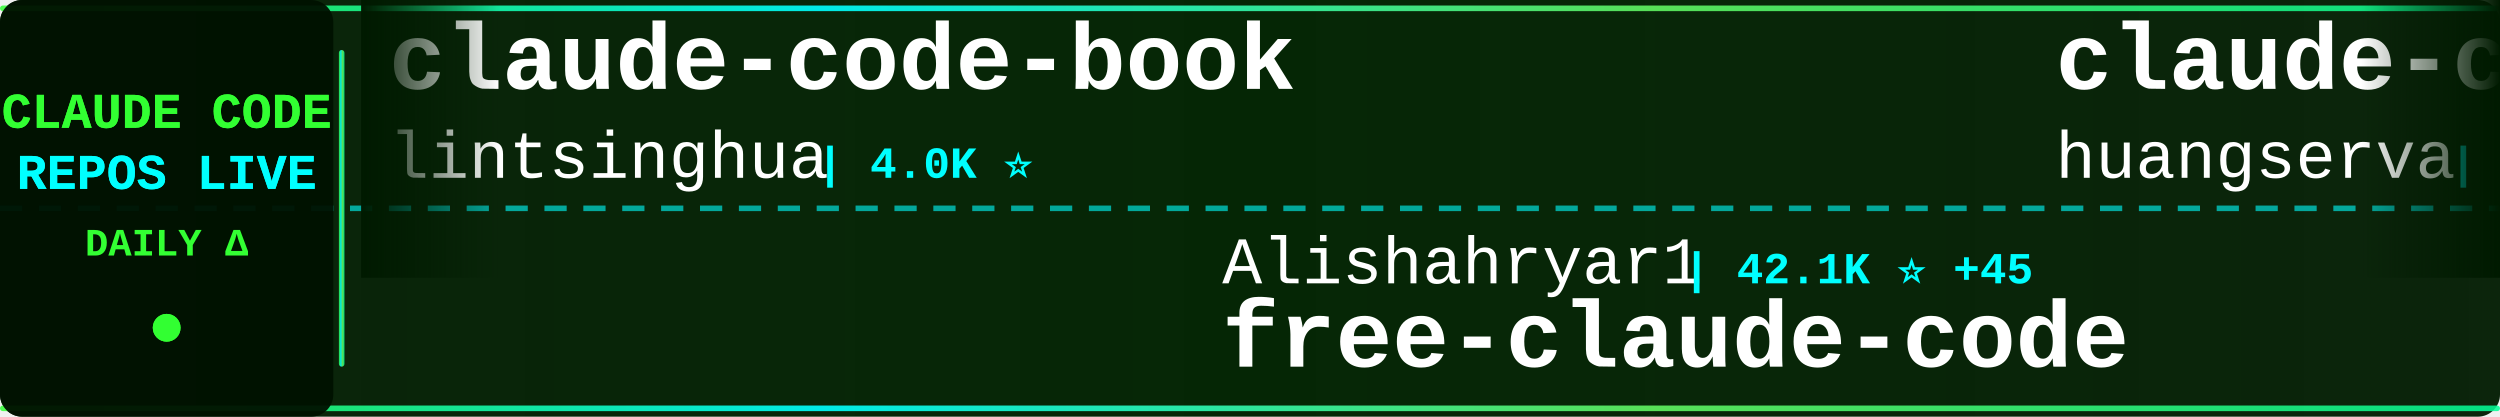
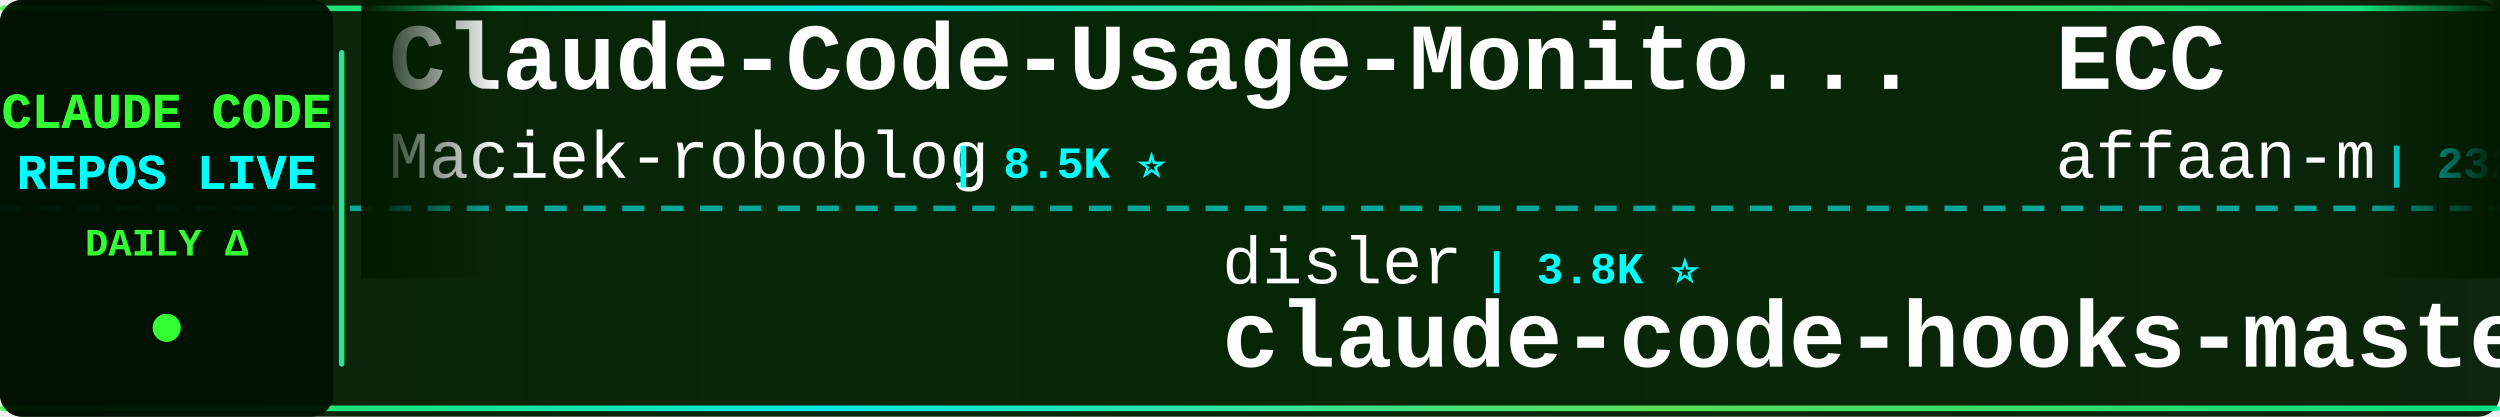
<svg xmlns="http://www.w3.org/2000/svg" width="900" height="150">
  <defs>
    <linearGradient id="tickerBg" x1="0%" y1="0%" x2="100%" y2="0%">
      <stop offset="0%" style="stop-color:#001a00;stop-opacity:0.95" />
      <stop offset="50%" style="stop-color:#002200;stop-opacity:0.98" />
      <stop offset="100%" style="stop-color:#001a00;stop-opacity:0.95" />
    </linearGradient>
    <linearGradient id="borderGrad" x1="0%" y1="0%" x2="100%" y2="0%">
      <stop offset="0%" style="stop-color:#33ff33;stop-opacity:0.85">
        <animate attributeName="stop-opacity" values="0.85;1;0.85" dur="2s" repeatCount="indefinite" />
      </stop>
      <stop offset="33%" style="stop-color:#00ffff;stop-opacity:0.9">
        <animate attributeName="stop-opacity" values="0.9;1;0.9" dur="2.2s" repeatCount="indefinite" />
      </stop>
      <stop offset="66%" style="stop-color:#66ff66;stop-opacity:0.85">
        <animate attributeName="stop-opacity" values="0.85;1;0.85" dur="1.8s" repeatCount="indefinite" />
      </stop>
      <stop offset="100%" style="stop-color:#00ff99;stop-opacity:0.85">
        <animate attributeName="stop-opacity" values="0.85;1;0.85" dur="2s" repeatCount="indefinite" />
      </stop>
    </linearGradient>
    <filter id="textGlow">
      <feGaussianBlur stdDeviation="0.1" result="coloredBlur" />
      <feMerge>
        <feMergeNode in="coloredBlur" />
        <feMergeNode in="SourceGraphic" />
      </feMerge>
    </filter>
    <filter id="metricGlow">
      <feGaussianBlur stdDeviation="0.2" result="coloredBlur" />
      <feMerge>
        <feMergeNode in="coloredBlur" />
        <feMergeNode in="SourceGraphic" />
      </feMerge>
    </filter>
    <linearGradient id="leftFade" x1="0%" y1="0%" x2="100%" y2="0%">
      <stop offset="0%" style="stop-color:#001a00;stop-opacity:1" />
      <stop offset="100%" style="stop-color:#001a00;stop-opacity:0" />
    </linearGradient>
    <linearGradient id="rightFade" x1="0%" y1="0%" x2="100%" y2="0%">
      <stop offset="0%" style="stop-color:#001a00;stop-opacity:0" />
      <stop offset="100%" style="stop-color:#001a00;stop-opacity:1" />
    </linearGradient>
  </defs>
  <rect width="900" height="150" fill="url(#tickerBg)" rx="8" />
  <rect x="0" y="2" width="900" height="2" fill="url(#borderGrad)" rx="1" />
  <rect x="0" y="146" width="900" height="2" fill="url(#borderGrad)" rx="1" />
  <line x1="0" y1="75" x2="900" y2="75" stroke="#00ffff" stroke-width="2" stroke-dasharray="8 6" opacity="0.6" />
  <rect x="0" y="0" width="120" height="150" fill="#001100" opacity="0.95" rx="8" />
  <text x="60" y="46" font-family="'Courier New', monospace" font-size="18" font-weight="bold" fill="#33ff33" text-anchor="middle" filter="url(#textGlow)">
    CLAUDE CODE
  </text>
  <text x="60" y="68" font-family="'Courier New', monospace" font-size="18" font-weight="bold" fill="#00ffff" text-anchor="middle" filter="url(#textGlow)">
    REPOS LIVE
  </text>
  <text x="60" y="92" font-family="'Courier New', monospace" font-size="14" font-weight="bold" fill="#33ff33" text-anchor="middle">
    DAILY Δ
  </text>
  <circle cx="60" cy="118" r="5" fill="#33ff33" filter="url(#metricGlow)">
    <animate attributeName="r" values="4;6;4" dur="1.5s" repeatCount="indefinite" />
    <animate attributeName="opacity" values="0.6;1;0.6" dur="1.5s" repeatCount="indefinite" />
  </circle>
  <rect x="122" y="18" width="2" height="114" fill="url(#borderGrad)" rx="1" />
  <clipPath id="tickerClip">
    <rect x="130" y="0" width="770" height="150" />
  </clipPath>
  <g clip-path="url(#tickerClip)">
    <g id="tickerItems">
      <animateTransform attributeName="transform" attributeType="XML" type="translate" from="0 0" to="-3000 0" dur="54s" repeatCount="indefinite" />
      <g transform="translate(0, 0)">
-         <text x="140" y="32" font-family="'Courier New', monospace" font-size="34" font-weight="bold" fill="#ffffff">claude-code-book</text>
-         <text x="140" y="64" font-family="'Courier New', monospace" font-size="24" font-weight="normal" fill="#ffffff" opacity="1.0">lintsinghua</text>
-         <text x="294" y="64" font-family="'Courier New', monospace" font-size="16" font-weight="bold" fill="#00ffff"> | 4.0K ⭐</text>
+         <text x="140" y="32" font-family="'Courier New', monospace" font-size="34" font-weight="bold" fill="#ffffff">Claude-Code-Usage-Monito...</text>
+         <text x="140" y="64" font-family="'Courier New', monospace" font-size="24" font-weight="normal" fill="#ffffff" opacity="1.0">Maciek-roboblog</text>
+         <text x="342" y="64" font-family="'Courier New', monospace" font-size="16" font-weight="bold" fill="#00ffff"> | 8.5K ⭐</text>
      </g>
      <g transform="translate(300, 0)">
-         <text x="140" y="102" font-family="'Courier New', monospace" font-size="24" font-weight="normal" fill="#ffffff" opacity="1.0">Alishahryar1</text>
-         <text x="306" y="102" font-family="'Courier New', monospace" font-size="16" font-weight="bold" fill="#00ffff"> | 42.1K ⭐ +45</text>
-         <text x="140" y="132" font-family="'Courier New', monospace" font-size="34" font-weight="bold" fill="#ffffff">free-claude-code</text>
+         <text x="140" y="102" font-family="'Courier New', monospace" font-size="24" font-weight="normal" fill="#ffffff" opacity="1.0">disler</text>
+         <text x="234" y="102" font-family="'Courier New', monospace" font-size="16" font-weight="bold" fill="#00ffff"> | 3.8K ⭐</text>
+         <text x="140" y="132" font-family="'Courier New', monospace" font-size="34" font-weight="bold" fill="#ffffff">claude-code-hooks-master...</text>
      </g>
      <g transform="translate(600, 0)">
-         <text x="140" y="32" font-family="'Courier New', monospace" font-size="34" font-weight="bold" fill="#ffffff">claude-code-cli</text>
-         <text x="140" y="64" font-family="'Courier New', monospace" font-size="24" font-weight="normal" fill="#ffffff" opacity="1.0">huangserva</text>
-         <text x="282" y="64" font-family="'Courier New', monospace" font-size="16" font-weight="bold" fill="#00ffff"> | 624 ⭐</text>
+         <text x="140" y="32" font-family="'Courier New', monospace" font-size="34" font-weight="bold" fill="#ffffff">ECC</text>
+         <text x="140" y="64" font-family="'Courier New', monospace" font-size="24" font-weight="normal" fill="#ffffff" opacity="1.0">affaan-m</text>
+         <text x="258" y="64" font-family="'Courier New', monospace" font-size="16" font-weight="bold" fill="#00ffff"> | 232.9K ⭐ +44</text>
      </g>
      <g transform="translate(900, 0)">
-         <text x="140" y="102" font-family="'Courier New', monospace" font-size="24" font-weight="normal" fill="#ffffff" opacity="1.0">jqueryscript</text>
-         <text x="306" y="102" font-family="'Courier New', monospace" font-size="16" font-weight="bold" fill="#00ffff"> | 475 ⭐</text>
-         <text x="140" y="132" font-family="'Courier New', monospace" font-size="34" font-weight="bold" fill="#ffffff">awesome-claude-code</text>
+         <text x="140" y="102" font-family="'Courier New', monospace" font-size="24" font-weight="normal" fill="#ffffff" opacity="1.0">huangjia2019</text>
+         <text x="306" y="102" font-family="'Courier New', monospace" font-size="16" font-weight="bold" fill="#00ffff"> | 1.0K ⭐</text>
+         <text x="140" y="132" font-family="'Courier New', monospace" font-size="34" font-weight="bold" fill="#ffffff">claude-code-engineering</text>
      </g>
      <g transform="translate(1200, 0)">
-         <text x="140" y="32" font-family="'Courier New', monospace" font-size="34" font-weight="bold" fill="#ffffff">claude-code-infrastructu...</text>
-         <text x="140" y="64" font-family="'Courier New', monospace" font-size="24" font-weight="normal" fill="#ffffff" opacity="1.0">diet103</text>
-         <text x="246" y="64" font-family="'Courier New', monospace" font-size="16" font-weight="bold" fill="#00ffff"> | 10.0K ⭐ -1</text>
+         <text x="140" y="32" font-family="'Courier New', monospace" font-size="34" font-weight="bold" fill="#ffffff">claude-code-source-build</text>
+         <text x="140" y="64" font-family="'Courier New', monospace" font-size="24" font-weight="normal" fill="#ffffff" opacity="1.0">andrew-kramer-inno</text>
+         <text x="378" y="64" font-family="'Courier New', monospace" font-size="16" font-weight="bold" fill="#00ffff"> | 594 ⭐</text>
      </g>
      <g transform="translate(1500, 0)">
-         <text x="140" y="102" font-family="'Courier New', monospace" font-size="24" font-weight="normal" fill="#ffffff" opacity="1.0">1rgs</text>
-         <text x="210" y="102" font-family="'Courier New', monospace" font-size="16" font-weight="bold" fill="#00ffff"> | 3.7K ⭐</text>
+         <text x="140" y="102" font-family="'Courier New', monospace" font-size="24" font-weight="normal" fill="#ffffff" opacity="1.0">VoltAgent</text>
+         <text x="270" y="102" font-family="'Courier New', monospace" font-size="16" font-weight="bold" fill="#00ffff"> | 23.7K ⭐ +3</text>
+         <text x="140" y="132" font-family="'Courier New', monospace" font-size="34" font-weight="bold" fill="#ffffff">awesome-claude-code-suba...</text>
+       </g>
+       <g transform="translate(1800, 0)">
+         <text x="140" y="32" font-family="'Courier New', monospace" font-size="34" font-weight="bold" fill="#ffffff">Claude-Code</text>
+         <text x="140" y="64" font-family="'Courier New', monospace" font-size="24" font-weight="normal" fill="#ffffff" opacity="1.0">KPR111</text>
+         <text x="234" y="64" font-family="'Courier New', monospace" font-size="16" font-weight="bold" fill="#00ffff"> | 18 ⭐</text>
+       </g>
+       <g transform="translate(2100, 0)">
+         <text x="140" y="102" font-family="'Courier New', monospace" font-size="24" font-weight="normal" fill="#ffffff" opacity="1.0">disler</text>
+         <text x="234" y="102" font-family="'Courier New', monospace" font-size="16" font-weight="bold" fill="#00ffff"> | 1.5K ⭐ +1</text>
+         <text x="140" y="132" font-family="'Courier New', monospace" font-size="34" font-weight="bold" fill="#ffffff">pi-vs-claude-code</text>
+       </g>
+       <g transform="translate(2400, 0)">
+         <text x="140" y="32" font-family="'Courier New', monospace" font-size="34" font-weight="bold" fill="#ffffff">claude-code-telegram</text>
+         <text x="140" y="64" font-family="'Courier New', monospace" font-size="24" font-weight="normal" fill="#ffffff" opacity="1.0">RichardAtCT</text>
+         <text x="294" y="64" font-family="'Courier New', monospace" font-size="16" font-weight="bold" fill="#00ffff"> | 2.7K ⭐ +1</text>
+       </g>
+       <g transform="translate(2700, 0)">
+         <text x="140" y="102" font-family="'Courier New', monospace" font-size="24" font-weight="normal" fill="#ffffff" opacity="1.0">fuergaosi233</text>
+         <text x="306" y="102" font-family="'Courier New', monospace" font-size="16" font-weight="bold" fill="#00ffff"> | 2.8K ⭐ +1</text>
        <text x="140" y="132" font-family="'Courier New', monospace" font-size="34" font-weight="bold" fill="#ffffff">claude-code-proxy</text>
      </g>
-       <g transform="translate(1800, 0)">
-         <text x="140" y="32" font-family="'Courier New', monospace" font-size="34" font-weight="bold" fill="#ffffff">arcads-claude-code</text>
-         <text x="140" y="64" font-family="'Courier New', monospace" font-size="24" font-weight="normal" fill="#ffffff" opacity="1.0">krusemediallc</text>
-         <text x="318" y="64" font-family="'Courier New', monospace" font-size="16" font-weight="bold" fill="#00ffff"> | 1.0K ⭐</text>
-       </g>
-       <g transform="translate(2100, 0)">
-         <text x="140" y="102" font-family="'Courier New', monospace" font-size="24" font-weight="normal" fill="#ffffff" opacity="1.0">hangsman</text>
-         <text x="258" y="102" font-family="'Courier New', monospace" font-size="16" font-weight="bold" fill="#00ffff"> | 787 ⭐</text>
-         <text x="140" y="132" font-family="'Courier New', monospace" font-size="34" font-weight="bold" fill="#ffffff">claude-code-source</text>
-       </g>
-       <g transform="translate(2400, 0)">
-         <text x="140" y="32" font-family="'Courier New', monospace" font-size="34" font-weight="bold" fill="#ffffff">claude-howto</text>
-         <text x="140" y="64" font-family="'Courier New', monospace" font-size="24" font-weight="normal" fill="#ffffff" opacity="1.0">luongnv89</text>
-         <text x="270" y="64" font-family="'Courier New', monospace" font-size="16" font-weight="bold" fill="#00ffff"> | 40.5K ⭐ +3</text>
-       </g>
-       <g transform="translate(2700, 0)">
-         <text x="140" y="102" font-family="'Courier New', monospace" font-size="24" font-weight="normal" fill="#ffffff" opacity="1.0">Piebald-AI</text>
-         <text x="282" y="102" font-family="'Courier New', monospace" font-size="16" font-weight="bold" fill="#00ffff"> | 12.0K ⭐ +3</text>
-         <text x="140" y="132" font-family="'Courier New', monospace" font-size="34" font-weight="bold" fill="#ffffff">claude-code-system-promp...</text>
-       </g>
      <g transform="translate(3000, 0)">
-         <text x="140" y="32" font-family="'Courier New', monospace" font-size="34" font-weight="bold" fill="#ffffff">claude-code-book</text>
-         <text x="140" y="64" font-family="'Courier New', monospace" font-size="24" font-weight="normal" fill="#ffffff" opacity="1.0">lintsinghua</text>
-         <text x="294" y="64" font-family="'Courier New', monospace" font-size="16" font-weight="bold" fill="#00ffff"> | 4.0K ⭐</text>
+         <text x="140" y="32" font-family="'Courier New', monospace" font-size="34" font-weight="bold" fill="#ffffff">Claude-Code-Usage-Monito...</text>
+         <text x="140" y="64" font-family="'Courier New', monospace" font-size="24" font-weight="normal" fill="#ffffff" opacity="1.0">Maciek-roboblog</text>
+         <text x="342" y="64" font-family="'Courier New', monospace" font-size="16" font-weight="bold" fill="#00ffff"> | 8.5K ⭐</text>
      </g>
      <g transform="translate(3300, 0)">
-         <text x="140" y="102" font-family="'Courier New', monospace" font-size="24" font-weight="normal" fill="#ffffff" opacity="1.0">Alishahryar1</text>
-         <text x="306" y="102" font-family="'Courier New', monospace" font-size="16" font-weight="bold" fill="#00ffff"> | 42.1K ⭐ +45</text>
-         <text x="140" y="132" font-family="'Courier New', monospace" font-size="34" font-weight="bold" fill="#ffffff">free-claude-code</text>
+         <text x="140" y="102" font-family="'Courier New', monospace" font-size="24" font-weight="normal" fill="#ffffff" opacity="1.0">disler</text>
+         <text x="234" y="102" font-family="'Courier New', monospace" font-size="16" font-weight="bold" fill="#00ffff"> | 3.8K ⭐</text>
+         <text x="140" y="132" font-family="'Courier New', monospace" font-size="34" font-weight="bold" fill="#ffffff">claude-code-hooks-master...</text>
      </g>
      <g transform="translate(3600, 0)">
-         <text x="140" y="32" font-family="'Courier New', monospace" font-size="34" font-weight="bold" fill="#ffffff">claude-code-cli</text>
-         <text x="140" y="64" font-family="'Courier New', monospace" font-size="24" font-weight="normal" fill="#ffffff" opacity="1.0">huangserva</text>
-         <text x="282" y="64" font-family="'Courier New', monospace" font-size="16" font-weight="bold" fill="#00ffff"> | 624 ⭐</text>
+         <text x="140" y="32" font-family="'Courier New', monospace" font-size="34" font-weight="bold" fill="#ffffff">ECC</text>
+         <text x="140" y="64" font-family="'Courier New', monospace" font-size="24" font-weight="normal" fill="#ffffff" opacity="1.0">affaan-m</text>
+         <text x="258" y="64" font-family="'Courier New', monospace" font-size="16" font-weight="bold" fill="#00ffff"> | 232.9K ⭐ +44</text>
      </g>
      <g transform="translate(3900, 0)">
-         <text x="140" y="102" font-family="'Courier New', monospace" font-size="24" font-weight="normal" fill="#ffffff" opacity="1.0">jqueryscript</text>
-         <text x="306" y="102" font-family="'Courier New', monospace" font-size="16" font-weight="bold" fill="#00ffff"> | 475 ⭐</text>
-         <text x="140" y="132" font-family="'Courier New', monospace" font-size="34" font-weight="bold" fill="#ffffff">awesome-claude-code</text>
+         <text x="140" y="102" font-family="'Courier New', monospace" font-size="24" font-weight="normal" fill="#ffffff" opacity="1.0">huangjia2019</text>
+         <text x="306" y="102" font-family="'Courier New', monospace" font-size="16" font-weight="bold" fill="#00ffff"> | 1.0K ⭐</text>
+         <text x="140" y="132" font-family="'Courier New', monospace" font-size="34" font-weight="bold" fill="#ffffff">claude-code-engineering</text>
      </g>
    </g>
  </g>
  <rect x="130" y="0" width="50" height="100" fill="url(#leftFade)" />
  <rect x="850" y="0" width="50" height="100" fill="url(#rightFade)" />
</svg>
